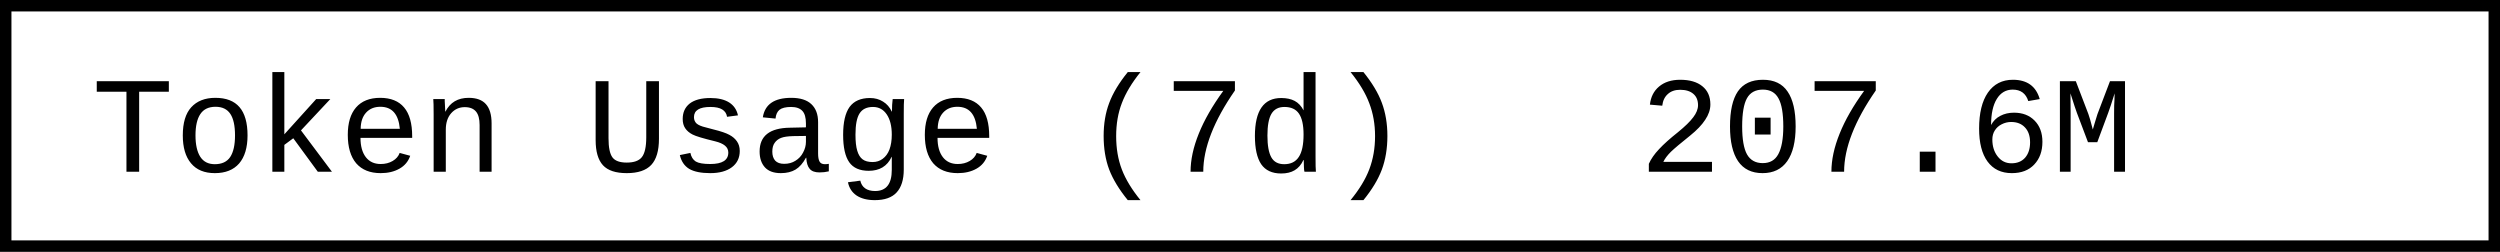
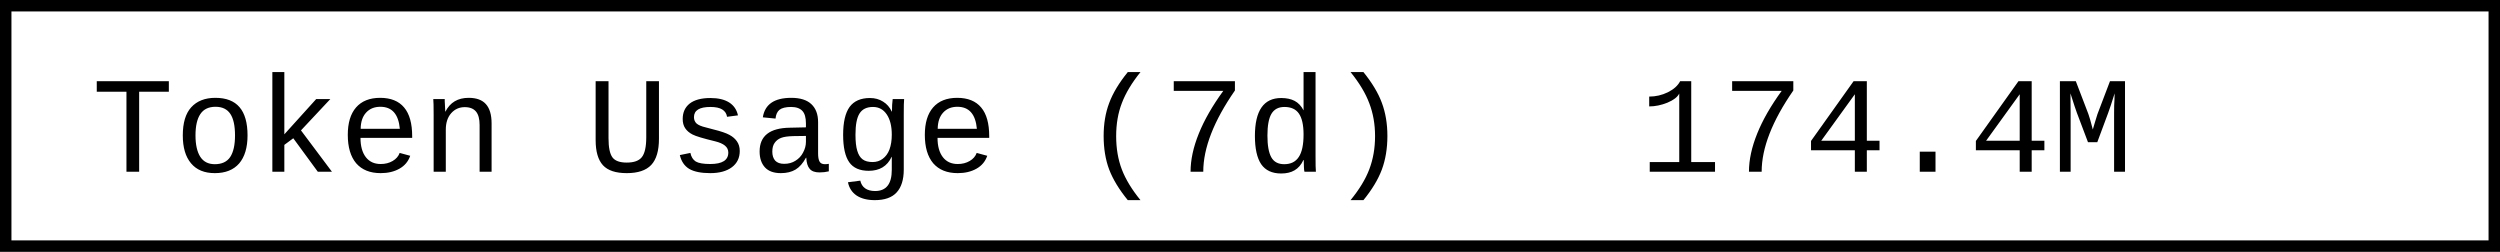
- <svg xmlns="http://www.w3.org/2000/svg" width="218.4" height="22" role="img" aria-label="Token Usage (7d): 207.6M">
+ <svg xmlns="http://www.w3.org/2000/svg" width="218.4" height="22" role="img" aria-label="Token Usage (7d): 174.4M">
  <rect x="0.5" y="0.5" width="217.4" height="21" fill="#fff" stroke="#000" stroke-width="1" />
  <g font-family="'Consolas','Monaco','Courier New',monospace" font-size="12" fill="#000">
    <text x="8" y="15">Token Usage (7d)</text>
-     <text x="143.2" y="15">207.6M</text>
+     <text x="143.2" y="15">174.4M</text>
  </g>
</svg>
